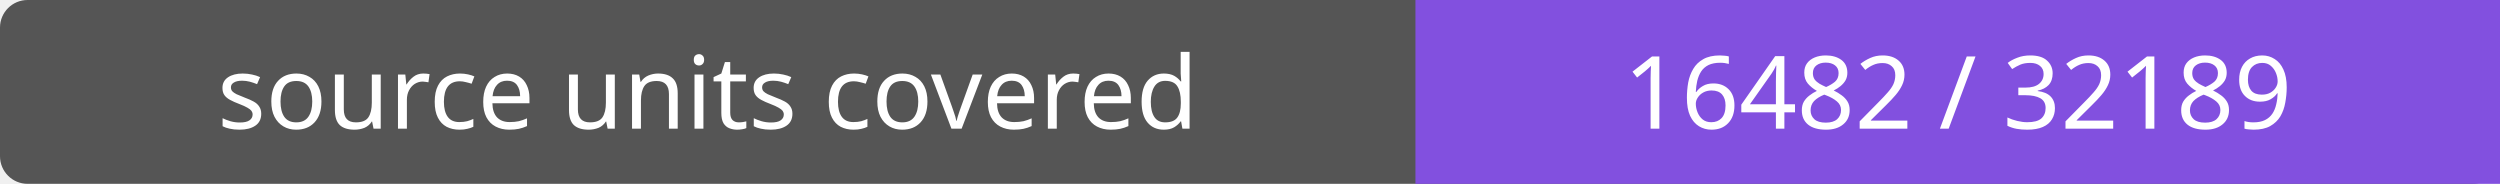
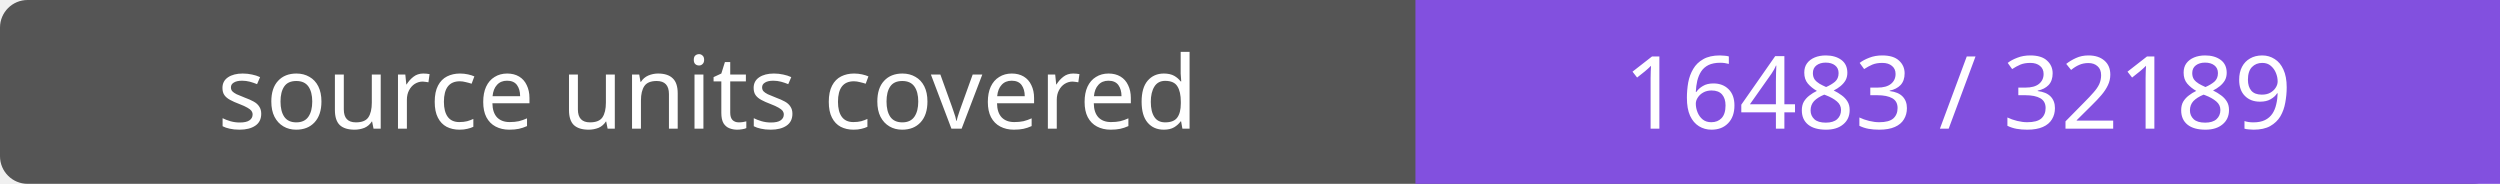
- <svg xmlns="http://www.w3.org/2000/svg" width="272" height="20" role="img" aria-label="source units covered: 16482 / 32189">
+ <svg xmlns="http://www.w3.org/2000/svg" width="272" height="20" role="img" aria-label="source units covered: 16483 / 32189">
  <rect width="272" height="20" rx="3" fill="#555" />
  <path fill="#8250df" d="M154 0h118v20H154z" />
  <g fill="#fff" text-anchor="middle" font-family="Verdana,sans-serif" font-size="11">
    <text x="77.0" y="14">source units covered</text>
-     <text x="213.0" y="14">16482 / 32189</text>
+     <text x="213.0" y="14">16483 / 32189</text>
  </g>
</svg>
